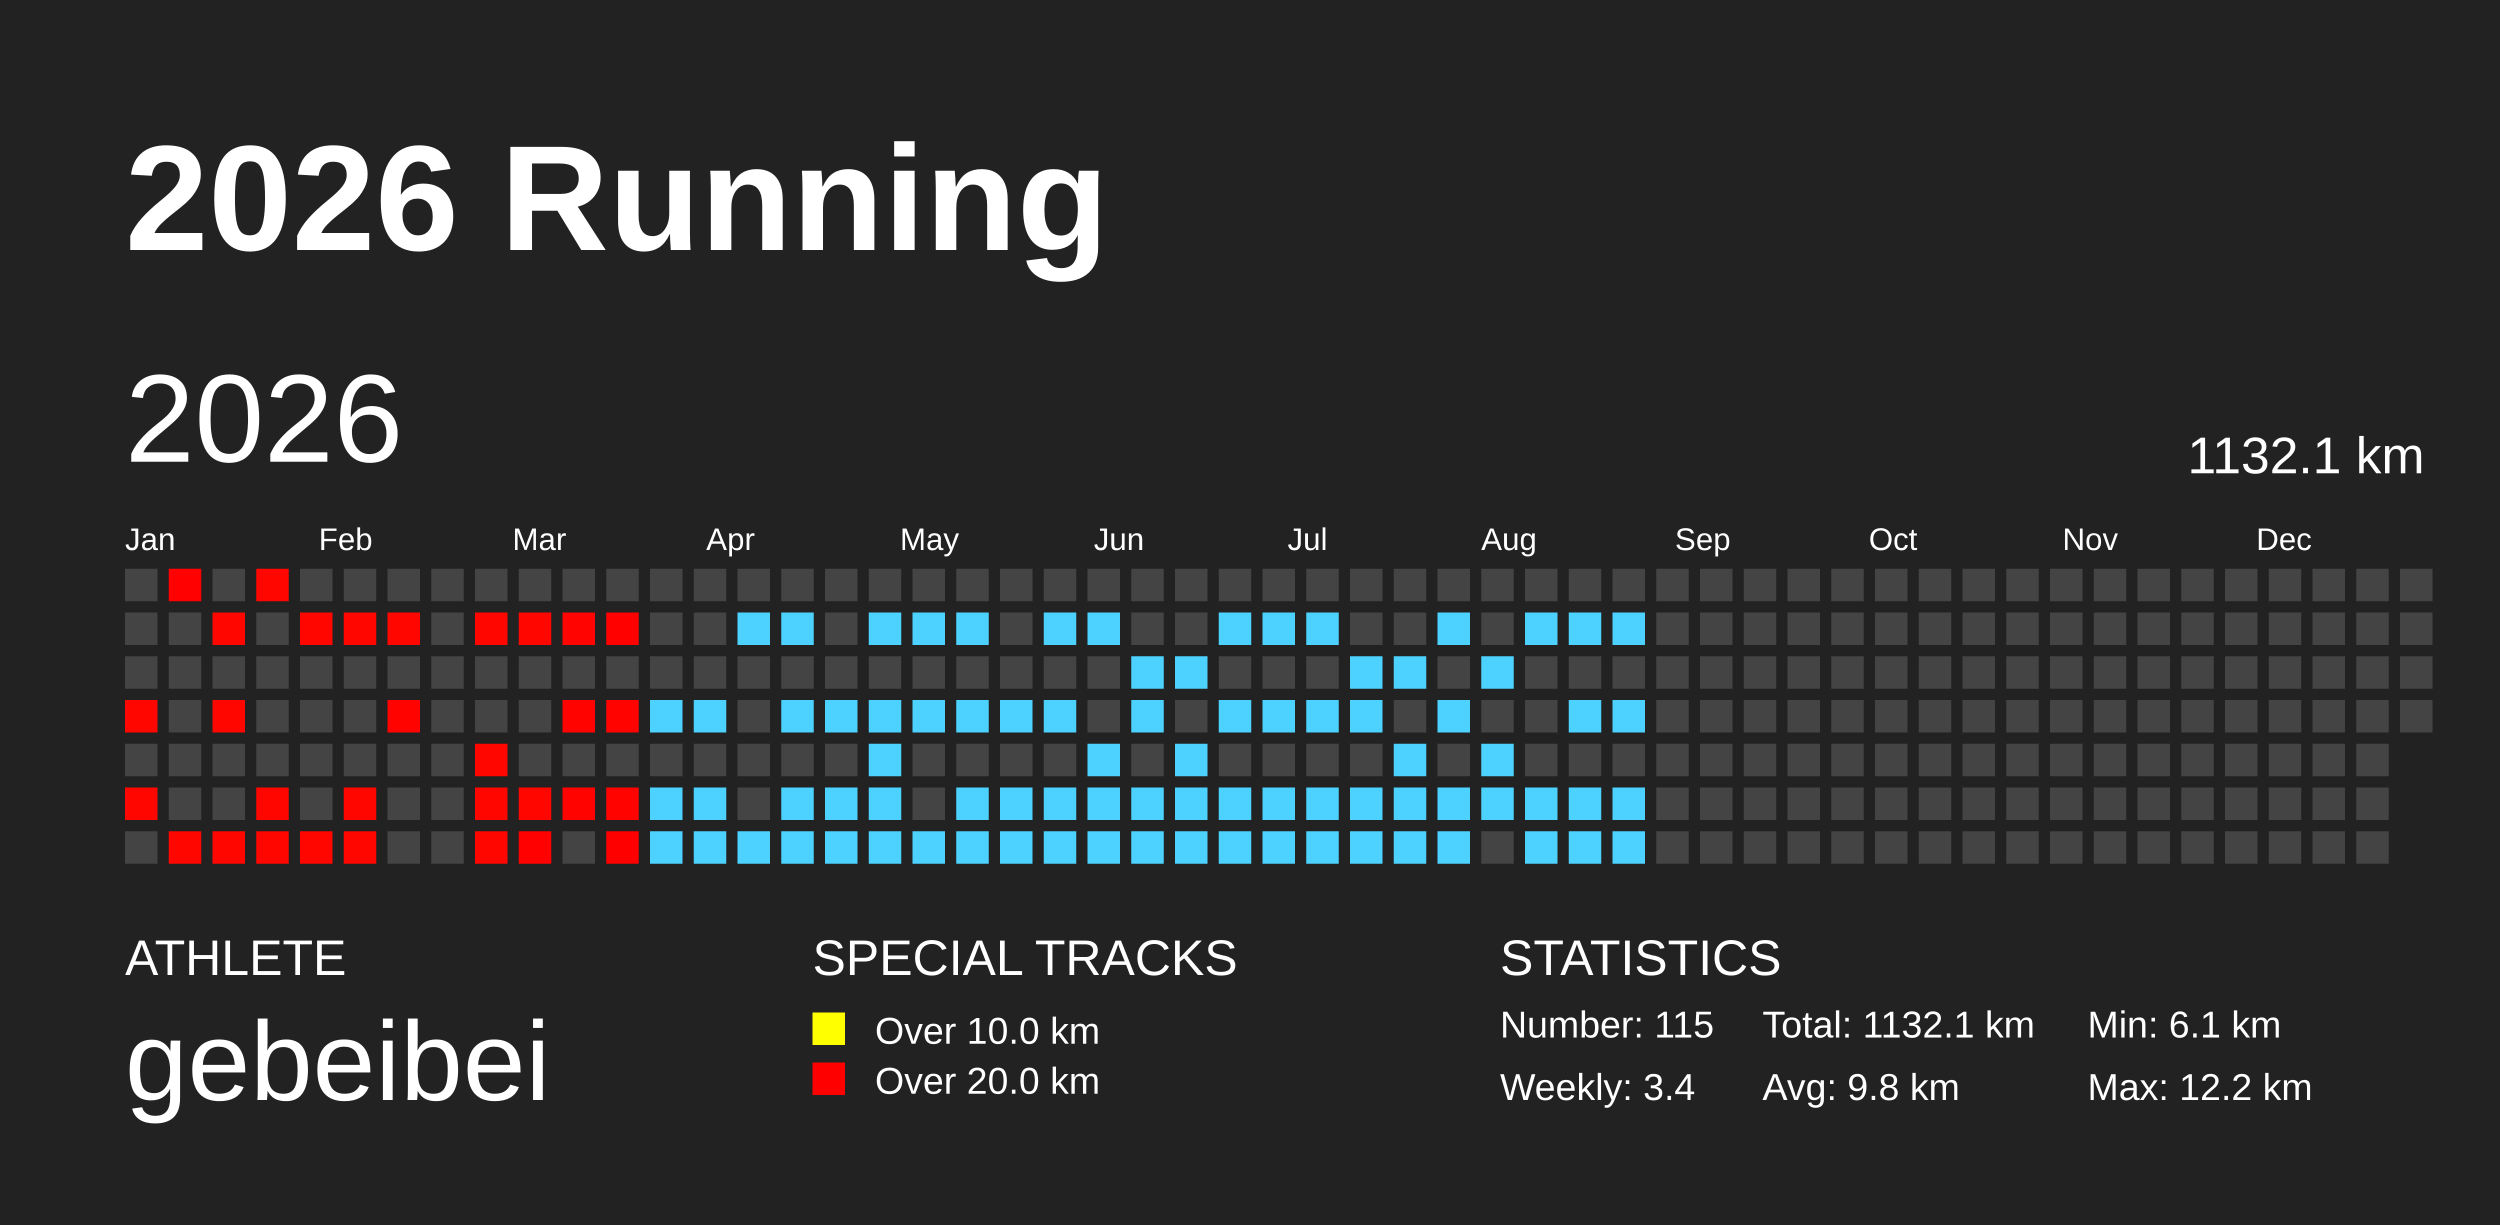
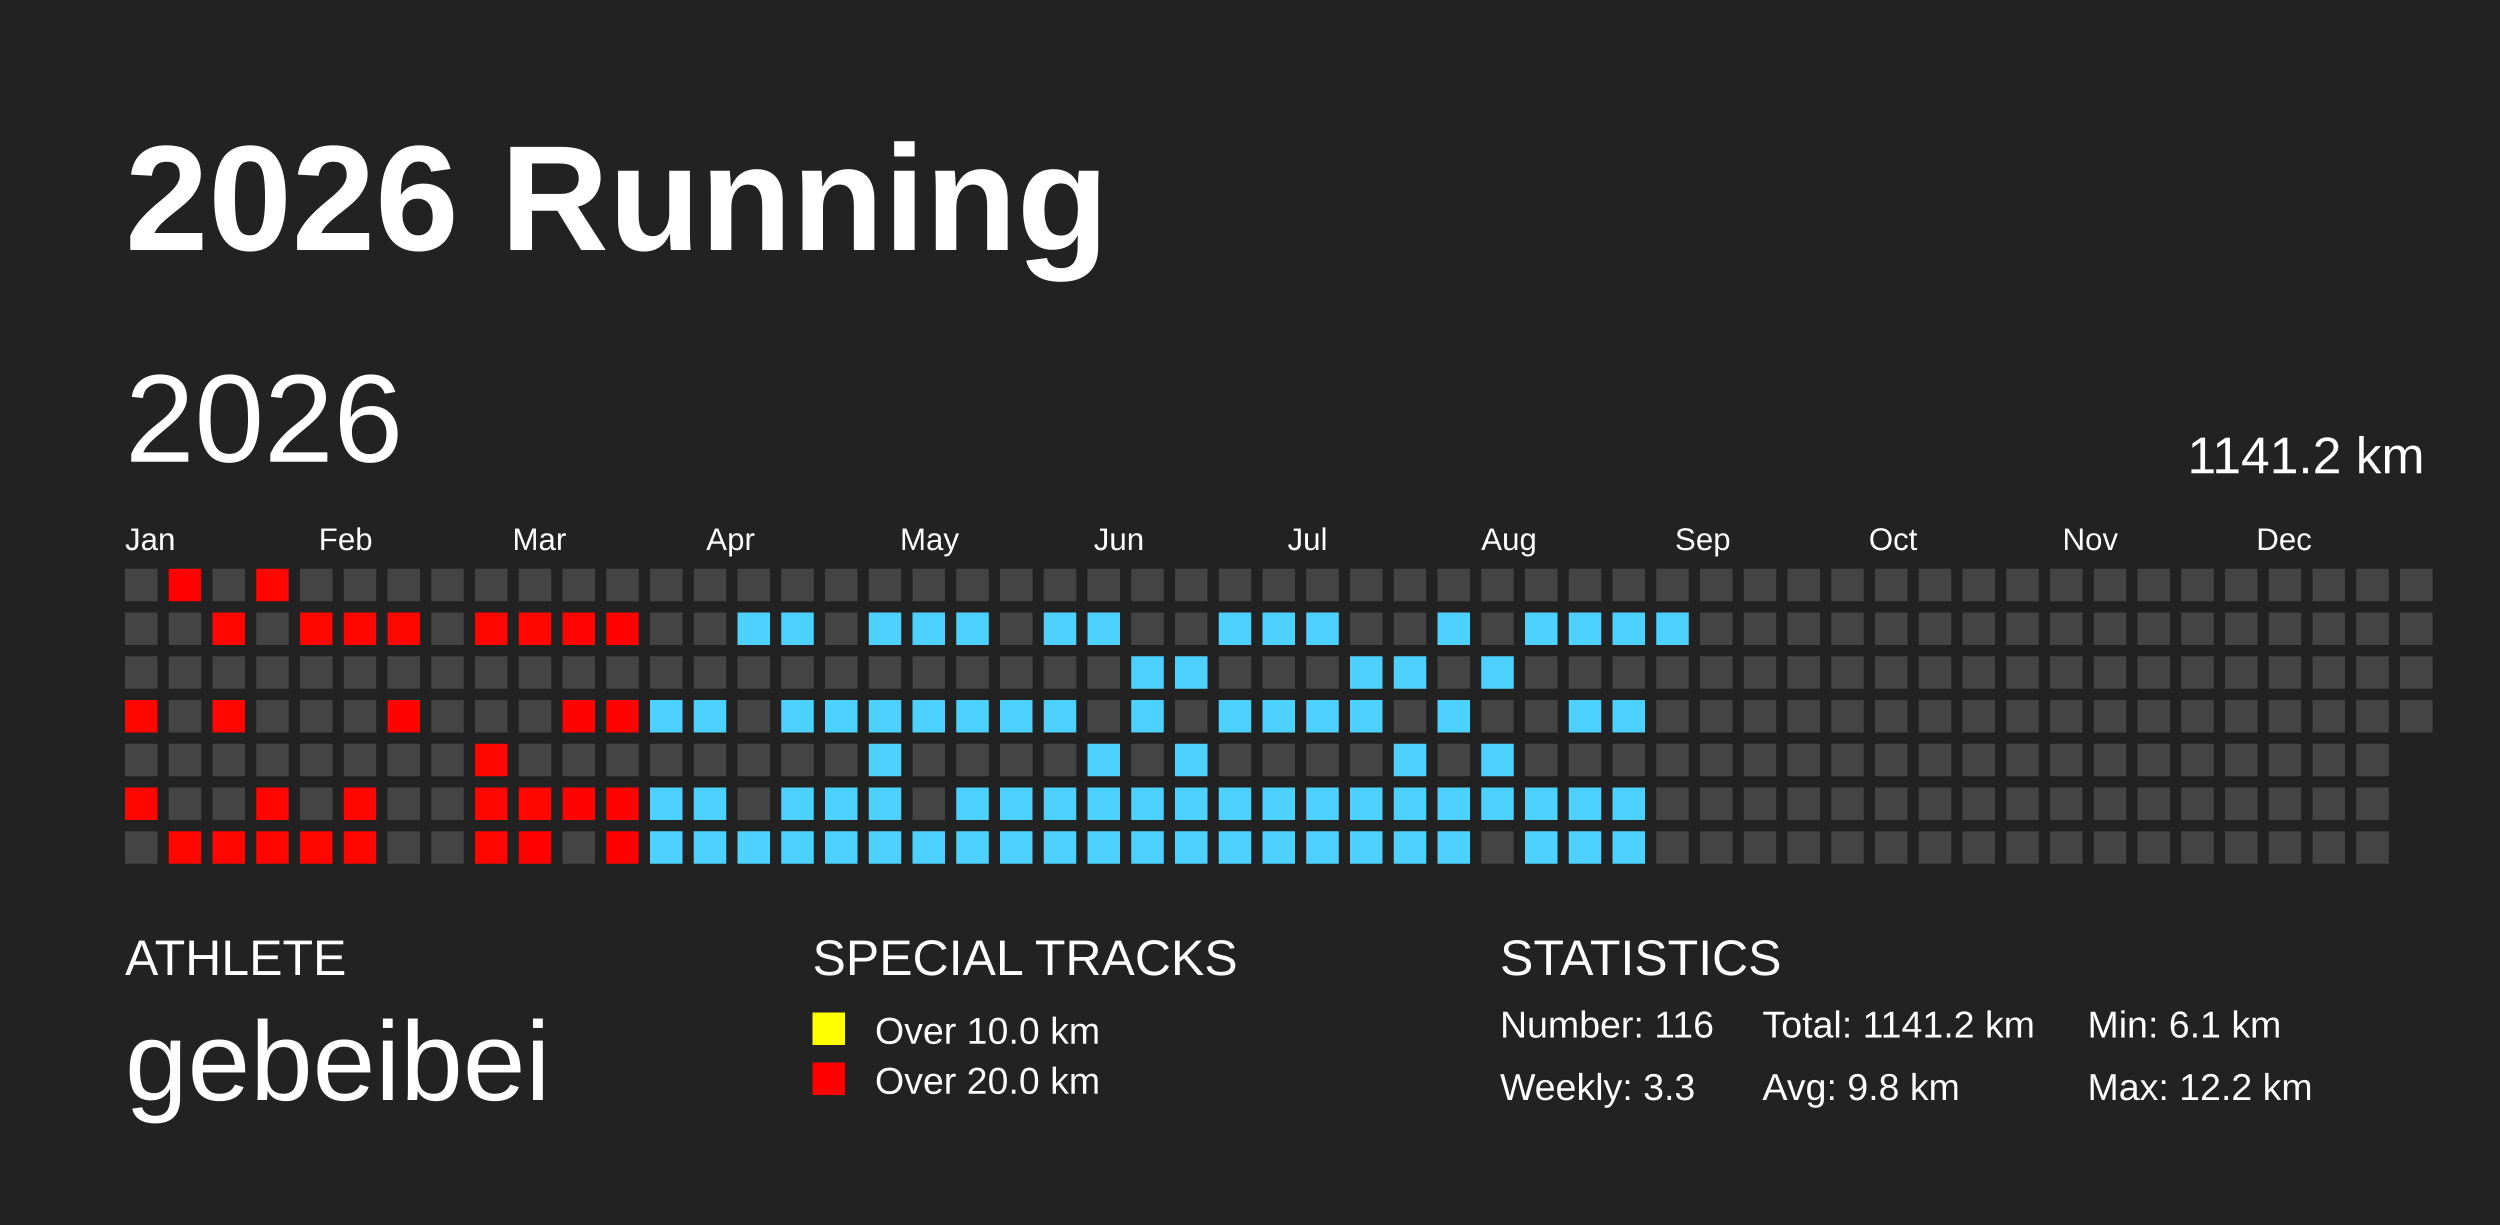
<svg xmlns="http://www.w3.org/2000/svg" baseProfile="full" height="98mm" version="1.1" viewBox="0,0,200,98" width="200mm">
  <defs />
  <rect fill="#222222" height="98" width="200" x="0" y="0" />
  <text fill="#FFFFFF" style="font-size:12px; font-family:Arial; font-weight:bold;" x="10" y="20">2026 Running</text>
  <text fill="#FFFFFF" style="font-size:4px; font-family:Arial" x="10" y="78">ATHLETE</text>
  <text fill="#FFFFFF" style="font-size:9px; font-family:Arial" x="10" y="88">gebeibei</text>
  <text fill="#FFFFFF" style="font-size:4px; font-family:Arial" x="65" y="78">SPECIAL TRACKS</text>
  <rect fill="yellow" height="2.6" width="2.6" x="65" y="81" />
  <text fill="#FFFFFF" style="font-size:3px; font-family:Arial" x="70" y="83.5">Over 10.0 km</text>
  <rect fill="red" height="2.6" width="2.6" x="65" y="85" />
  <text fill="#FFFFFF" style="font-size:3px; font-family:Arial" x="70" y="87.5">Over 20.0 km</text>
  <text fill="#FFFFFF" style="font-size:4px; font-family:Arial" x="120" y="78">STATISTICS</text>
-   <text fill="#FFFFFF" style="font-size:3px; font-family:Arial" x="120" y="83">Number: 115</text>
-   <text fill="#FFFFFF" style="font-size:3px; font-family:Arial" x="120" y="88">Weekly: 3.4</text>
-   <text fill="#FFFFFF" style="font-size:3px; font-family:Arial" x="141" y="83">Total: 1132.1 km</text>
+   <text fill="#FFFFFF" style="font-size:3px; font-family:Arial" x="120" y="83">Number: 116</text>
+   <text fill="#FFFFFF" style="font-size:3px; font-family:Arial" x="120" y="88">Weekly: 3.3</text>
+   <text fill="#FFFFFF" style="font-size:3px; font-family:Arial" x="141" y="83">Total: 1141.2 km</text>
  <text fill="#FFFFFF" style="font-size:3px; font-family:Arial" x="141" y="88">Avg: 9.8 km</text>
  <text fill="#FFFFFF" style="font-size:3px; font-family:Arial" x="167" y="83">Min: 6.1 km</text>
  <text fill="#FFFFFF" style="font-size:3px; font-family:Arial" x="167" y="88">Max: 12.2 km</text>
  <text dominant-baseline="hanging" fill="#FFFFFF" style="font-size:10.0px; font-family:Arial;" x="10" y="30">2026</text>
-   <text dominant-baseline="hanging" fill="#FFFFFF" style="font-size:4.125px; font-family:Arial;" x="175" y="35">1132.1 km</text>
+   <text dominant-baseline="hanging" fill="#FFFFFF" style="font-size:4.125px; font-family:Arial;" x="175" y="35">1141.2 km</text>
  <text fill="#FFFFFF" style="font-size:2.5px; font-family:Arial" x="10.0" y="44">Jan</text>
  <text fill="#FFFFFF" style="font-size:2.5px; font-family:Arial" x="25.5" y="44">Feb</text>
  <text fill="#FFFFFF" style="font-size:2.5px; font-family:Arial" x="41.0" y="44">Mar</text>
  <text fill="#FFFFFF" style="font-size:2.5px; font-family:Arial" x="56.5" y="44">Apr</text>
  <text fill="#FFFFFF" style="font-size:2.5px; font-family:Arial" x="72.0" y="44">May</text>
  <text fill="#FFFFFF" style="font-size:2.5px; font-family:Arial" x="87.5" y="44">Jun</text>
  <text fill="#FFFFFF" style="font-size:2.5px; font-family:Arial" x="103.0" y="44">Jul</text>
  <text fill="#FFFFFF" style="font-size:2.5px; font-family:Arial" x="118.5" y="44">Aug</text>
  <text fill="#FFFFFF" style="font-size:2.5px; font-family:Arial" x="134.0" y="44">Sep</text>
  <text fill="#FFFFFF" style="font-size:2.5px; font-family:Arial" x="149.5" y="44">Oct</text>
  <text fill="#FFFFFF" style="font-size:2.5px; font-family:Arial" x="165.0" y="44">Nov</text>
  <text fill="#FFFFFF" style="font-size:2.5px; font-family:Arial" x="180.5" y="44">Dec</text>
  <rect fill="#444444" height="2.6" width="2.6" x="10.0" y="45.5" />
  <rect fill="#444444" height="2.6" width="2.6" x="10.0" y="49.0" />
  <rect fill="#444444" height="2.6" width="2.6" x="10.0" y="52.5" />
  <rect fill="#ff0600" height="2.6" width="2.6" x="10.0" y="56.0" />
  <rect fill="#444444" height="2.6" width="2.6" x="10.0" y="59.5" />
  <rect fill="#ff0700" height="2.6" width="2.6" x="10.0" y="63.0" />
  <rect fill="#444444" height="2.6" width="2.6" x="10.0" y="66.5" />
  <rect fill="#ff0100" height="2.6" width="2.6" x="13.5" y="45.5" />
  <rect fill="#444444" height="2.6" width="2.6" x="13.5" y="49.0" />
  <rect fill="#444444" height="2.6" width="2.6" x="13.5" y="52.5" />
  <rect fill="#444444" height="2.6" width="2.6" x="13.5" y="56.0" />
  <rect fill="#444444" height="2.6" width="2.6" x="13.5" y="59.5" />
  <rect fill="#444444" height="2.6" width="2.6" x="13.5" y="63.0" />
  <rect fill="#ff0600" height="2.6" width="2.6" x="13.5" y="66.5" />
  <rect fill="#444444" height="2.6" width="2.6" x="17.0" y="45.5" />
  <rect fill="#ff0700" height="2.6" width="2.6" x="17.0" y="49.0" />
  <rect fill="#444444" height="2.6" width="2.6" x="17.0" y="52.5" />
  <rect fill="#ff0700" height="2.6" width="2.6" x="17.0" y="56.0" />
  <rect fill="#444444" height="2.6" width="2.6" x="17.0" y="59.5" />
  <rect fill="#444444" height="2.6" width="2.6" x="17.0" y="63.0" />
  <rect fill="#ff0700" height="2.6" width="2.6" x="17.0" y="66.5" />
  <rect fill="#ff0700" height="2.6" width="2.6" x="20.5" y="45.5" />
  <rect fill="#444444" height="2.6" width="2.6" x="20.5" y="49.0" />
  <rect fill="#444444" height="2.6" width="2.6" x="20.5" y="52.5" />
  <rect fill="#444444" height="2.6" width="2.6" x="20.5" y="56.0" />
  <rect fill="#444444" height="2.6" width="2.6" x="20.5" y="59.5" />
  <rect fill="#ff0700" height="2.6" width="2.6" x="20.5" y="63.0" />
  <rect fill="#ff0600" height="2.6" width="2.6" x="20.5" y="66.5" />
  <rect fill="#444444" height="2.6" width="2.6" x="24.0" y="45.5" />
  <rect fill="#ff0700" height="2.6" width="2.6" x="24.0" y="49.0" />
  <rect fill="#444444" height="2.6" width="2.6" x="24.0" y="52.5" />
  <rect fill="#444444" height="2.6" width="2.6" x="24.0" y="56.0" />
  <rect fill="#444444" height="2.6" width="2.6" x="24.0" y="59.5" />
  <rect fill="#444444" height="2.6" width="2.6" x="24.0" y="63.0" />
  <rect fill="#ff0700" height="2.6" width="2.6" x="24.0" y="66.5" />
  <rect fill="#444444" height="2.6" width="2.6" x="27.5" y="45.5" />
  <rect fill="#ff0700" height="2.6" width="2.6" x="27.5" y="49.0" />
  <rect fill="#444444" height="2.6" width="2.6" x="27.5" y="52.5" />
  <rect fill="#444444" height="2.6" width="2.6" x="27.5" y="56.0" />
  <rect fill="#444444" height="2.6" width="2.6" x="27.5" y="59.5" />
  <rect fill="#ff0600" height="2.6" width="2.6" x="27.5" y="63.0" />
  <rect fill="#ff0700" height="2.6" width="2.6" x="27.5" y="66.5" />
  <rect fill="#444444" height="2.6" width="2.6" x="31.0" y="45.5" />
  <rect fill="#ff0600" height="2.6" width="2.6" x="31.0" y="49.0" />
  <rect fill="#444444" height="2.6" width="2.6" x="31.0" y="52.5" />
  <rect fill="#ff0300" height="2.6" width="2.6" x="31.0" y="56.0" />
  <rect fill="#444444" height="2.6" width="2.6" x="31.0" y="59.5" />
  <rect fill="#444444" height="2.6" width="2.6" x="31.0" y="63.0" />
  <rect fill="#444444" height="2.6" width="2.6" x="31.0" y="66.5" />
  <rect fill="#444444" height="2.6" width="2.6" x="34.5" y="45.5" />
  <rect fill="#444444" height="2.6" width="2.6" x="34.5" y="49.0" />
  <rect fill="#444444" height="2.6" width="2.6" x="34.5" y="52.5" />
  <rect fill="#444444" height="2.6" width="2.6" x="34.5" y="56.0" />
  <rect fill="#444444" height="2.6" width="2.6" x="34.5" y="59.5" />
  <rect fill="#444444" height="2.6" width="2.6" x="34.5" y="63.0" />
  <rect fill="#444444" height="2.6" width="2.6" x="34.5" y="66.5" />
  <rect fill="#444444" height="2.6" width="2.6" x="38.0" y="45.5" />
  <rect fill="#ff0600" height="2.6" width="2.6" x="38.0" y="49.0" />
  <rect fill="#444444" height="2.6" width="2.6" x="38.0" y="52.5" />
  <rect fill="#444444" height="2.6" width="2.6" x="38.0" y="56.0" />
  <rect fill="#ff0700" height="2.6" width="2.6" x="38.0" y="59.5" />
  <rect fill="#ff0700" height="2.6" width="2.6" x="38.0" y="63.0" />
  <rect fill="#ff0700" height="2.6" width="2.6" x="38.0" y="66.5" />
  <rect fill="#444444" height="2.6" width="2.6" x="41.5" y="45.5" />
  <rect fill="#ff0700" height="2.6" width="2.6" x="41.5" y="49.0" />
  <rect fill="#444444" height="2.6" width="2.6" x="41.5" y="52.5" />
  <rect fill="#444444" height="2.6" width="2.6" x="41.5" y="56.0" />
  <rect fill="#444444" height="2.6" width="2.6" x="41.5" y="59.5" />
  <rect fill="#ff0600" height="2.6" width="2.6" x="41.5" y="63.0" />
  <rect fill="#ff0100" height="2.6" width="2.6" x="41.5" y="66.5" />
  <rect fill="#444444" height="2.6" width="2.6" x="45.0" y="45.5" />
  <rect fill="#ff0400" height="2.6" width="2.6" x="45.0" y="49.0" />
  <rect fill="#444444" height="2.6" width="2.6" x="45.0" y="52.5" />
  <rect fill="#ff0300" height="2.6" width="2.6" x="45.0" y="56.0" />
  <rect fill="#444444" height="2.6" width="2.6" x="45.0" y="59.5" />
  <rect fill="#ff0300" height="2.6" width="2.6" x="45.0" y="63.0" />
  <rect fill="#444444" height="2.6" width="2.6" x="45.0" y="66.5" />
  <rect fill="#444444" height="2.6" width="2.6" x="48.5" y="45.5" />
  <rect fill="#ff0200" height="2.6" width="2.6" x="48.5" y="49.0" />
  <rect fill="#444444" height="2.6" width="2.6" x="48.5" y="52.5" />
  <rect fill="#ff0300" height="2.6" width="2.6" x="48.5" y="56.0" />
  <rect fill="#444444" height="2.6" width="2.6" x="48.5" y="59.5" />
  <rect fill="#ff0300" height="2.6" width="2.6" x="48.5" y="63.0" />
  <rect fill="#ff0000" height="2.6" width="2.6" x="48.5" y="66.5" />
  <rect fill="#444444" height="2.6" width="2.6" x="52.0" y="45.5" />
  <rect fill="#444444" height="2.6" width="2.6" x="52.0" y="49.0" />
  <rect fill="#444444" height="2.6" width="2.6" x="52.0" y="52.5" />
  <rect fill="#4dd2ff" height="2.6" width="2.6" x="52.0" y="56.0" />
  <rect fill="#444444" height="2.6" width="2.6" x="52.0" y="59.5" />
  <rect fill="#4dd2ff" height="2.6" width="2.6" x="52.0" y="63.0" />
  <rect fill="#4dd2ff" height="2.6" width="2.6" x="52.0" y="66.5" />
  <rect fill="#444444" height="2.6" width="2.6" x="55.5" y="45.5" />
  <rect fill="#444444" height="2.6" width="2.6" x="55.5" y="49.0" />
  <rect fill="#444444" height="2.6" width="2.6" x="55.5" y="52.5" />
  <rect fill="#4dd2ff" height="2.6" width="2.6" x="55.5" y="56.0" />
  <rect fill="#444444" height="2.6" width="2.6" x="55.5" y="59.5" />
  <rect fill="#4dd2ff" height="2.6" width="2.6" x="55.5" y="63.0" />
  <rect fill="#4dd2ff" height="2.6" width="2.6" x="55.5" y="66.5" />
  <rect fill="#444444" height="2.6" width="2.6" x="59.0" y="45.5" />
  <rect fill="#4dd2ff" height="2.6" width="2.6" x="59.0" y="49.0" />
  <rect fill="#444444" height="2.6" width="2.6" x="59.0" y="52.5" />
  <rect fill="#444444" height="2.6" width="2.6" x="59.0" y="56.0" />
  <rect fill="#444444" height="2.6" width="2.6" x="59.0" y="59.5" />
  <rect fill="#444444" height="2.6" width="2.6" x="59.0" y="63.0" />
  <rect fill="#4dd2ff" height="2.6" width="2.6" x="59.0" y="66.5" />
  <rect fill="#444444" height="2.6" width="2.6" x="62.5" y="45.5" />
  <rect fill="#4dd2ff" height="2.6" width="2.6" x="62.5" y="49.0" />
  <rect fill="#444444" height="2.6" width="2.6" x="62.5" y="52.5" />
  <rect fill="#4dd2ff" height="2.6" width="2.6" x="62.5" y="56.0" />
  <rect fill="#444444" height="2.6" width="2.6" x="62.5" y="59.5" />
  <rect fill="#4dd2ff" height="2.6" width="2.6" x="62.5" y="63.0" />
  <rect fill="#4dd2ff" height="2.6" width="2.6" x="62.5" y="66.5" />
  <rect fill="#444444" height="2.6" width="2.6" x="66.0" y="45.5" />
  <rect fill="#444444" height="2.6" width="2.6" x="66.0" y="49.0" />
  <rect fill="#444444" height="2.6" width="2.6" x="66.0" y="52.5" />
  <rect fill="#4dd2ff" height="2.6" width="2.6" x="66.0" y="56.0" />
  <rect fill="#444444" height="2.6" width="2.6" x="66.0" y="59.5" />
  <rect fill="#4dd2ff" height="2.6" width="2.6" x="66.0" y="63.0" />
  <rect fill="#4dd2ff" height="2.6" width="2.6" x="66.0" y="66.5" />
  <rect fill="#444444" height="2.6" width="2.6" x="69.5" y="45.5" />
  <rect fill="#4dd2ff" height="2.6" width="2.6" x="69.5" y="49.0" />
  <rect fill="#444444" height="2.6" width="2.6" x="69.5" y="52.5" />
  <rect fill="#4dd2ff" height="2.6" width="2.6" x="69.5" y="56.0" />
  <rect fill="#4dd2ff" height="2.6" width="2.6" x="69.5" y="59.5" />
  <rect fill="#4dd2ff" height="2.6" width="2.6" x="69.5" y="63.0" />
  <rect fill="#4dd2ff" height="2.6" width="2.6" x="69.5" y="66.5" />
  <rect fill="#444444" height="2.6" width="2.6" x="73.0" y="45.5" />
  <rect fill="#4dd2ff" height="2.6" width="2.6" x="73.0" y="49.0" />
  <rect fill="#444444" height="2.6" width="2.6" x="73.0" y="52.5" />
  <rect fill="#4dd2ff" height="2.6" width="2.6" x="73.0" y="56.0" />
  <rect fill="#444444" height="2.6" width="2.6" x="73.0" y="59.5" />
  <rect fill="#444444" height="2.6" width="2.6" x="73.0" y="63.0" />
  <rect fill="#4dd2ff" height="2.6" width="2.6" x="73.0" y="66.5" />
  <rect fill="#444444" height="2.6" width="2.6" x="76.5" y="45.5" />
  <rect fill="#4dd2ff" height="2.6" width="2.6" x="76.5" y="49.0" />
  <rect fill="#444444" height="2.6" width="2.6" x="76.5" y="52.5" />
  <rect fill="#4dd2ff" height="2.6" width="2.6" x="76.5" y="56.0" />
  <rect fill="#444444" height="2.6" width="2.6" x="76.5" y="59.5" />
  <rect fill="#4dd2ff" height="2.6" width="2.6" x="76.5" y="63.0" />
  <rect fill="#4dd2ff" height="2.6" width="2.6" x="76.5" y="66.5" />
  <rect fill="#444444" height="2.6" width="2.6" x="80.0" y="45.5" />
  <rect fill="#444444" height="2.6" width="2.6" x="80.0" y="49.0" />
  <rect fill="#444444" height="2.6" width="2.6" x="80.0" y="52.5" />
  <rect fill="#4dd2ff" height="2.6" width="2.6" x="80.0" y="56.0" />
  <rect fill="#444444" height="2.6" width="2.6" x="80.0" y="59.5" />
  <rect fill="#4dd2ff" height="2.6" width="2.6" x="80.0" y="63.0" />
  <rect fill="#4dd2ff" height="2.6" width="2.6" x="80.0" y="66.5" />
  <rect fill="#444444" height="2.6" width="2.6" x="83.5" y="45.5" />
  <rect fill="#4dd2ff" height="2.6" width="2.6" x="83.5" y="49.0" />
  <rect fill="#444444" height="2.6" width="2.6" x="83.5" y="52.5" />
  <rect fill="#4dd2ff" height="2.6" width="2.6" x="83.5" y="56.0" />
  <rect fill="#444444" height="2.6" width="2.6" x="83.5" y="59.5" />
  <rect fill="#4dd2ff" height="2.6" width="2.6" x="83.5" y="63.0" />
  <rect fill="#4dd2ff" height="2.6" width="2.6" x="83.5" y="66.5" />
  <rect fill="#444444" height="2.6" width="2.6" x="87.0" y="45.5" />
  <rect fill="#4dd2ff" height="2.6" width="2.6" x="87.0" y="49.0" />
  <rect fill="#444444" height="2.6" width="2.6" x="87.0" y="52.5" />
  <rect fill="#444444" height="2.6" width="2.6" x="87.0" y="56.0" />
  <rect fill="#4dd2ff" height="2.6" width="2.6" x="87.0" y="59.5" />
  <rect fill="#4dd2ff" height="2.6" width="2.6" x="87.0" y="63.0" />
  <rect fill="#4dd2ff" height="2.6" width="2.6" x="87.0" y="66.5" />
  <rect fill="#444444" height="2.6" width="2.6" x="90.5" y="45.5" />
  <rect fill="#444444" height="2.6" width="2.6" x="90.5" y="49.0" />
  <rect fill="#4dd2ff" height="2.6" width="2.6" x="90.5" y="52.5" />
  <rect fill="#4dd2ff" height="2.6" width="2.6" x="90.5" y="56.0" />
  <rect fill="#444444" height="2.6" width="2.6" x="90.5" y="59.5" />
  <rect fill="#4dd2ff" height="2.6" width="2.6" x="90.5" y="63.0" />
  <rect fill="#4dd2ff" height="2.6" width="2.6" x="90.5" y="66.5" />
  <rect fill="#444444" height="2.6" width="2.6" x="94.0" y="45.5" />
  <rect fill="#444444" height="2.6" width="2.6" x="94.0" y="49.0" />
  <rect fill="#4dd2ff" height="2.6" width="2.6" x="94.0" y="52.5" />
  <rect fill="#444444" height="2.6" width="2.6" x="94.0" y="56.0" />
  <rect fill="#4dd2ff" height="2.6" width="2.6" x="94.0" y="59.5" />
  <rect fill="#4dd2ff" height="2.6" width="2.6" x="94.0" y="63.0" />
  <rect fill="#4dd2ff" height="2.6" width="2.6" x="94.0" y="66.5" />
  <rect fill="#444444" height="2.6" width="2.6" x="97.5" y="45.5" />
  <rect fill="#4dd2ff" height="2.6" width="2.6" x="97.5" y="49.0" />
  <rect fill="#444444" height="2.6" width="2.6" x="97.5" y="52.5" />
  <rect fill="#4dd2ff" height="2.6" width="2.6" x="97.5" y="56.0" />
  <rect fill="#444444" height="2.6" width="2.6" x="97.5" y="59.5" />
  <rect fill="#4dd2ff" height="2.6" width="2.6" x="97.5" y="63.0" />
  <rect fill="#4dd2ff" height="2.6" width="2.6" x="97.5" y="66.5" />
  <rect fill="#444444" height="2.6" width="2.6" x="101.0" y="45.5" />
  <rect fill="#4dd2ff" height="2.6" width="2.6" x="101.0" y="49.0" />
  <rect fill="#444444" height="2.6" width="2.6" x="101.0" y="52.5" />
  <rect fill="#4dd2ff" height="2.6" width="2.6" x="101.0" y="56.0" />
  <rect fill="#444444" height="2.6" width="2.6" x="101.0" y="59.5" />
  <rect fill="#4dd2ff" height="2.6" width="2.6" x="101.0" y="63.0" />
  <rect fill="#4dd2ff" height="2.6" width="2.6" x="101.0" y="66.5" />
  <rect fill="#444444" height="2.6" width="2.6" x="104.5" y="45.5" />
  <rect fill="#4dd2ff" height="2.6" width="2.6" x="104.5" y="49.0" />
  <rect fill="#444444" height="2.6" width="2.6" x="104.5" y="52.5" />
  <rect fill="#4dd2ff" height="2.6" width="2.6" x="104.5" y="56.0" />
  <rect fill="#444444" height="2.6" width="2.6" x="104.5" y="59.5" />
  <rect fill="#4dd2ff" height="2.6" width="2.6" x="104.5" y="63.0" />
  <rect fill="#4dd2ff" height="2.6" width="2.6" x="104.5" y="66.5" />
  <rect fill="#444444" height="2.6" width="2.6" x="108.0" y="45.5" />
  <rect fill="#444444" height="2.6" width="2.6" x="108.0" y="49.0" />
  <rect fill="#4dd2ff" height="2.6" width="2.6" x="108.0" y="52.5" />
  <rect fill="#4dd2ff" height="2.6" width="2.6" x="108.0" y="56.0" />
  <rect fill="#444444" height="2.6" width="2.6" x="108.0" y="59.5" />
  <rect fill="#4dd2ff" height="2.6" width="2.6" x="108.0" y="63.0" />
  <rect fill="#4dd2ff" height="2.6" width="2.6" x="108.0" y="66.5" />
  <rect fill="#444444" height="2.6" width="2.6" x="111.5" y="45.5" />
  <rect fill="#444444" height="2.6" width="2.6" x="111.5" y="49.0" />
  <rect fill="#4dd2ff" height="2.6" width="2.6" x="111.5" y="52.5" />
  <rect fill="#444444" height="2.6" width="2.6" x="111.5" y="56.0" />
  <rect fill="#4dd2ff" height="2.6" width="2.6" x="111.5" y="59.5" />
  <rect fill="#4dd2ff" height="2.6" width="2.6" x="111.5" y="63.0" />
  <rect fill="#4dd2ff" height="2.6" width="2.6" x="111.5" y="66.5" />
  <rect fill="#444444" height="2.6" width="2.6" x="115.0" y="45.5" />
  <rect fill="#4dd2ff" height="2.6" width="2.6" x="115.0" y="49.0" />
  <rect fill="#444444" height="2.6" width="2.6" x="115.0" y="52.5" />
  <rect fill="#4dd2ff" height="2.6" width="2.6" x="115.0" y="56.0" />
  <rect fill="#444444" height="2.6" width="2.6" x="115.0" y="59.5" />
  <rect fill="#4dd2ff" height="2.6" width="2.6" x="115.0" y="63.0" />
  <rect fill="#4dd2ff" height="2.6" width="2.6" x="115.0" y="66.5" />
  <rect fill="#444444" height="2.6" width="2.6" x="118.5" y="45.5" />
  <rect fill="#444444" height="2.6" width="2.6" x="118.5" y="49.0" />
  <rect fill="#4dd2ff" height="2.6" width="2.6" x="118.5" y="52.5" />
  <rect fill="#444444" height="2.6" width="2.6" x="118.5" y="56.0" />
  <rect fill="#4dd2ff" height="2.6" width="2.6" x="118.5" y="59.5" />
  <rect fill="#4dd2ff" height="2.6" width="2.6" x="118.5" y="63.0" />
  <rect fill="#444444" height="2.6" width="2.6" x="118.5" y="66.5" />
  <rect fill="#444444" height="2.6" width="2.6" x="122.0" y="45.5" />
  <rect fill="#4dd2ff" height="2.6" width="2.6" x="122.0" y="49.0" />
  <rect fill="#444444" height="2.6" width="2.6" x="122.0" y="52.5" />
  <rect fill="#444444" height="2.6" width="2.6" x="122.0" y="56.0" />
  <rect fill="#444444" height="2.6" width="2.6" x="122.0" y="59.5" />
  <rect fill="#4dd2ff" height="2.6" width="2.6" x="122.0" y="63.0" />
  <rect fill="#4dd2ff" height="2.6" width="2.6" x="122.0" y="66.5" />
  <rect fill="#444444" height="2.6" width="2.6" x="125.5" y="45.5" />
  <rect fill="#4dd2ff" height="2.6" width="2.6" x="125.5" y="49.0" />
  <rect fill="#444444" height="2.6" width="2.6" x="125.5" y="52.5" />
  <rect fill="#4dd2ff" height="2.6" width="2.6" x="125.5" y="56.0" />
  <rect fill="#444444" height="2.6" width="2.6" x="125.5" y="59.5" />
  <rect fill="#4dd2ff" height="2.6" width="2.6" x="125.5" y="63.0" />
  <rect fill="#4dd2ff" height="2.6" width="2.6" x="125.5" y="66.5" />
  <rect fill="#444444" height="2.6" width="2.6" x="129.0" y="45.5" />
  <rect fill="#4dd2ff" height="2.6" width="2.6" x="129.0" y="49.0" />
  <rect fill="#444444" height="2.6" width="2.6" x="129.0" y="52.5" />
  <rect fill="#4dd2ff" height="2.6" width="2.6" x="129.0" y="56.0" />
  <rect fill="#444444" height="2.6" width="2.6" x="129.0" y="59.5" />
  <rect fill="#4dd2ff" height="2.6" width="2.6" x="129.0" y="63.0" />
  <rect fill="#4dd2ff" height="2.6" width="2.6" x="129.0" y="66.5" />
  <rect fill="#444444" height="2.6" width="2.6" x="132.5" y="45.5" />
-   <rect fill="#444444" height="2.6" width="2.6" x="132.5" y="49.0" />
+   <rect fill="#4dd2ff" height="2.6" width="2.6" x="132.5" y="49.0" />
  <rect fill="#444444" height="2.6" width="2.6" x="132.5" y="52.5" />
  <rect fill="#444444" height="2.6" width="2.6" x="132.5" y="56.0" />
  <rect fill="#444444" height="2.6" width="2.6" x="132.5" y="59.5" />
  <rect fill="#444444" height="2.6" width="2.6" x="132.5" y="63.0" />
  <rect fill="#444444" height="2.6" width="2.6" x="132.5" y="66.5" />
  <rect fill="#444444" height="2.6" width="2.6" x="136.0" y="45.5" />
  <rect fill="#444444" height="2.6" width="2.6" x="136.0" y="49.0" />
  <rect fill="#444444" height="2.6" width="2.6" x="136.0" y="52.5" />
  <rect fill="#444444" height="2.6" width="2.6" x="136.0" y="56.0" />
  <rect fill="#444444" height="2.6" width="2.6" x="136.0" y="59.5" />
  <rect fill="#444444" height="2.6" width="2.6" x="136.0" y="63.0" />
  <rect fill="#444444" height="2.6" width="2.6" x="136.0" y="66.5" />
  <rect fill="#444444" height="2.6" width="2.6" x="139.5" y="45.5" />
  <rect fill="#444444" height="2.6" width="2.6" x="139.5" y="49.0" />
  <rect fill="#444444" height="2.6" width="2.6" x="139.5" y="52.5" />
  <rect fill="#444444" height="2.6" width="2.6" x="139.5" y="56.0" />
  <rect fill="#444444" height="2.6" width="2.6" x="139.5" y="59.5" />
  <rect fill="#444444" height="2.6" width="2.6" x="139.5" y="63.0" />
  <rect fill="#444444" height="2.6" width="2.6" x="139.5" y="66.5" />
  <rect fill="#444444" height="2.6" width="2.6" x="143.0" y="45.5" />
  <rect fill="#444444" height="2.6" width="2.6" x="143.0" y="49.0" />
  <rect fill="#444444" height="2.6" width="2.6" x="143.0" y="52.5" />
  <rect fill="#444444" height="2.6" width="2.6" x="143.0" y="56.0" />
  <rect fill="#444444" height="2.6" width="2.6" x="143.0" y="59.5" />
  <rect fill="#444444" height="2.6" width="2.6" x="143.0" y="63.0" />
  <rect fill="#444444" height="2.6" width="2.6" x="143.0" y="66.5" />
  <rect fill="#444444" height="2.6" width="2.6" x="146.5" y="45.5" />
  <rect fill="#444444" height="2.6" width="2.6" x="146.5" y="49.0" />
  <rect fill="#444444" height="2.6" width="2.6" x="146.5" y="52.5" />
  <rect fill="#444444" height="2.6" width="2.6" x="146.5" y="56.0" />
  <rect fill="#444444" height="2.6" width="2.6" x="146.5" y="59.5" />
  <rect fill="#444444" height="2.6" width="2.6" x="146.5" y="63.0" />
  <rect fill="#444444" height="2.6" width="2.6" x="146.5" y="66.5" />
  <rect fill="#444444" height="2.6" width="2.6" x="150.0" y="45.5" />
  <rect fill="#444444" height="2.6" width="2.6" x="150.0" y="49.0" />
  <rect fill="#444444" height="2.6" width="2.6" x="150.0" y="52.5" />
  <rect fill="#444444" height="2.6" width="2.6" x="150.0" y="56.0" />
  <rect fill="#444444" height="2.6" width="2.6" x="150.0" y="59.5" />
  <rect fill="#444444" height="2.6" width="2.6" x="150.0" y="63.0" />
  <rect fill="#444444" height="2.6" width="2.6" x="150.0" y="66.5" />
  <rect fill="#444444" height="2.6" width="2.6" x="153.5" y="45.5" />
  <rect fill="#444444" height="2.6" width="2.6" x="153.5" y="49.0" />
  <rect fill="#444444" height="2.6" width="2.6" x="153.5" y="52.5" />
  <rect fill="#444444" height="2.6" width="2.6" x="153.5" y="56.0" />
  <rect fill="#444444" height="2.6" width="2.6" x="153.5" y="59.5" />
  <rect fill="#444444" height="2.6" width="2.6" x="153.5" y="63.0" />
  <rect fill="#444444" height="2.6" width="2.6" x="153.5" y="66.5" />
  <rect fill="#444444" height="2.6" width="2.6" x="157.0" y="45.5" />
  <rect fill="#444444" height="2.6" width="2.6" x="157.0" y="49.0" />
  <rect fill="#444444" height="2.6" width="2.6" x="157.0" y="52.5" />
  <rect fill="#444444" height="2.6" width="2.6" x="157.0" y="56.0" />
  <rect fill="#444444" height="2.6" width="2.6" x="157.0" y="59.5" />
  <rect fill="#444444" height="2.6" width="2.6" x="157.0" y="63.0" />
  <rect fill="#444444" height="2.6" width="2.6" x="157.0" y="66.5" />
  <rect fill="#444444" height="2.6" width="2.6" x="160.5" y="45.5" />
  <rect fill="#444444" height="2.6" width="2.6" x="160.5" y="49.0" />
  <rect fill="#444444" height="2.6" width="2.6" x="160.5" y="52.5" />
  <rect fill="#444444" height="2.6" width="2.6" x="160.5" y="56.0" />
  <rect fill="#444444" height="2.6" width="2.6" x="160.5" y="59.5" />
  <rect fill="#444444" height="2.6" width="2.6" x="160.5" y="63.0" />
  <rect fill="#444444" height="2.6" width="2.6" x="160.5" y="66.5" />
  <rect fill="#444444" height="2.6" width="2.6" x="164.0" y="45.5" />
  <rect fill="#444444" height="2.6" width="2.6" x="164.0" y="49.0" />
  <rect fill="#444444" height="2.6" width="2.6" x="164.0" y="52.5" />
  <rect fill="#444444" height="2.6" width="2.6" x="164.0" y="56.0" />
  <rect fill="#444444" height="2.6" width="2.6" x="164.0" y="59.5" />
  <rect fill="#444444" height="2.6" width="2.6" x="164.0" y="63.0" />
  <rect fill="#444444" height="2.6" width="2.6" x="164.0" y="66.5" />
  <rect fill="#444444" height="2.6" width="2.6" x="167.5" y="45.5" />
  <rect fill="#444444" height="2.6" width="2.6" x="167.5" y="49.0" />
  <rect fill="#444444" height="2.6" width="2.6" x="167.5" y="52.5" />
  <rect fill="#444444" height="2.6" width="2.6" x="167.5" y="56.0" />
  <rect fill="#444444" height="2.6" width="2.6" x="167.5" y="59.5" />
  <rect fill="#444444" height="2.6" width="2.6" x="167.5" y="63.0" />
  <rect fill="#444444" height="2.6" width="2.6" x="167.5" y="66.5" />
  <rect fill="#444444" height="2.6" width="2.6" x="171.0" y="45.5" />
  <rect fill="#444444" height="2.6" width="2.6" x="171.0" y="49.0" />
  <rect fill="#444444" height="2.6" width="2.6" x="171.0" y="52.5" />
  <rect fill="#444444" height="2.6" width="2.6" x="171.0" y="56.0" />
  <rect fill="#444444" height="2.6" width="2.6" x="171.0" y="59.5" />
  <rect fill="#444444" height="2.6" width="2.6" x="171.0" y="63.0" />
  <rect fill="#444444" height="2.6" width="2.6" x="171.0" y="66.5" />
  <rect fill="#444444" height="2.6" width="2.6" x="174.5" y="45.5" />
  <rect fill="#444444" height="2.6" width="2.6" x="174.5" y="49.0" />
  <rect fill="#444444" height="2.6" width="2.6" x="174.5" y="52.5" />
  <rect fill="#444444" height="2.6" width="2.6" x="174.5" y="56.0" />
  <rect fill="#444444" height="2.6" width="2.6" x="174.5" y="59.5" />
  <rect fill="#444444" height="2.6" width="2.6" x="174.5" y="63.0" />
  <rect fill="#444444" height="2.6" width="2.6" x="174.5" y="66.5" />
  <rect fill="#444444" height="2.6" width="2.6" x="178.0" y="45.5" />
  <rect fill="#444444" height="2.6" width="2.6" x="178.0" y="49.0" />
  <rect fill="#444444" height="2.6" width="2.6" x="178.0" y="52.5" />
  <rect fill="#444444" height="2.6" width="2.6" x="178.0" y="56.0" />
  <rect fill="#444444" height="2.6" width="2.6" x="178.0" y="59.5" />
  <rect fill="#444444" height="2.6" width="2.6" x="178.0" y="63.0" />
  <rect fill="#444444" height="2.6" width="2.6" x="178.0" y="66.5" />
  <rect fill="#444444" height="2.6" width="2.6" x="181.5" y="45.5" />
  <rect fill="#444444" height="2.6" width="2.6" x="181.5" y="49.0" />
  <rect fill="#444444" height="2.6" width="2.6" x="181.5" y="52.5" />
  <rect fill="#444444" height="2.6" width="2.6" x="181.5" y="56.0" />
  <rect fill="#444444" height="2.6" width="2.6" x="181.5" y="59.5" />
  <rect fill="#444444" height="2.6" width="2.6" x="181.5" y="63.0" />
  <rect fill="#444444" height="2.6" width="2.6" x="181.5" y="66.5" />
  <rect fill="#444444" height="2.6" width="2.6" x="185.0" y="45.5" />
  <rect fill="#444444" height="2.6" width="2.6" x="185.0" y="49.0" />
  <rect fill="#444444" height="2.6" width="2.6" x="185.0" y="52.5" />
  <rect fill="#444444" height="2.6" width="2.6" x="185.0" y="56.0" />
  <rect fill="#444444" height="2.6" width="2.6" x="185.0" y="59.5" />
  <rect fill="#444444" height="2.6" width="2.6" x="185.0" y="63.0" />
  <rect fill="#444444" height="2.6" width="2.6" x="185.0" y="66.5" />
  <rect fill="#444444" height="2.6" width="2.6" x="188.5" y="45.5" />
  <rect fill="#444444" height="2.6" width="2.6" x="188.5" y="49.0" />
  <rect fill="#444444" height="2.6" width="2.6" x="188.5" y="52.5" />
  <rect fill="#444444" height="2.6" width="2.6" x="188.5" y="56.0" />
  <rect fill="#444444" height="2.6" width="2.6" x="188.5" y="59.5" />
  <rect fill="#444444" height="2.6" width="2.6" x="188.5" y="63.0" />
  <rect fill="#444444" height="2.6" width="2.6" x="188.5" y="66.5" />
  <rect fill="#444444" height="2.6" width="2.6" x="192.0" y="45.5" />
  <rect fill="#444444" height="2.6" width="2.6" x="192.0" y="49.0" />
  <rect fill="#444444" height="2.6" width="2.6" x="192.0" y="52.5" />
  <rect fill="#444444" height="2.6" width="2.6" x="192.0" y="56.0" />
</svg>
